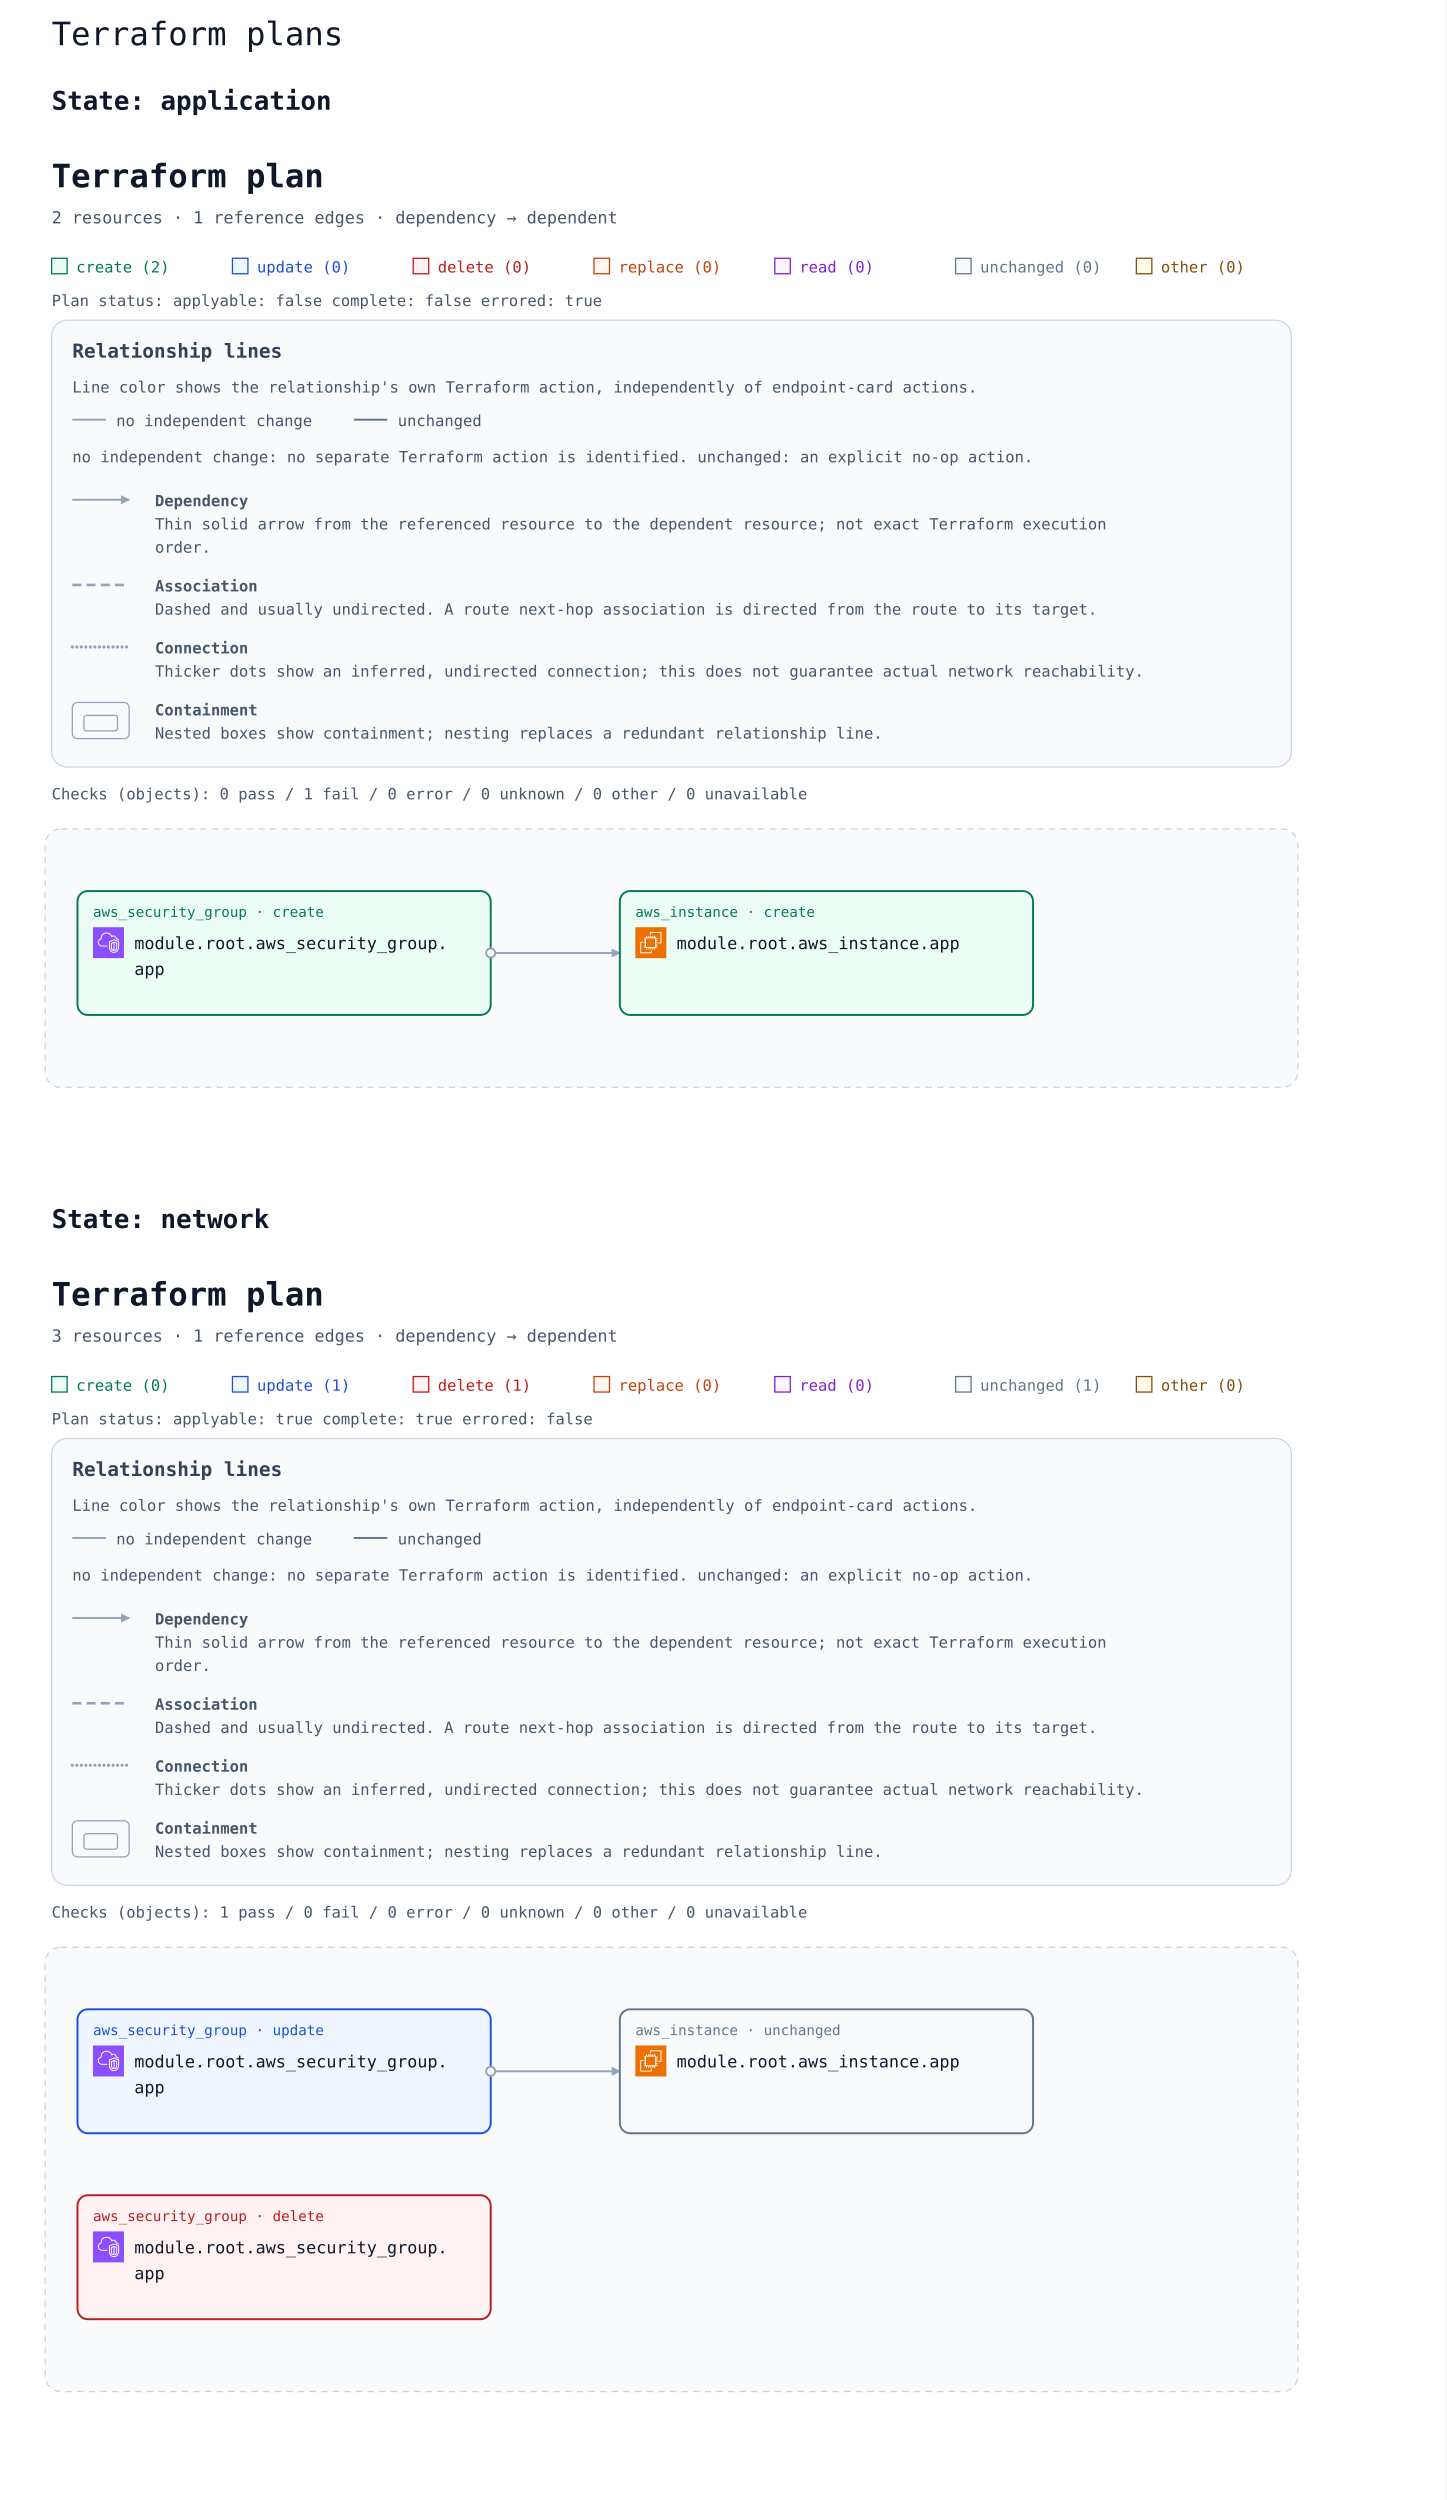
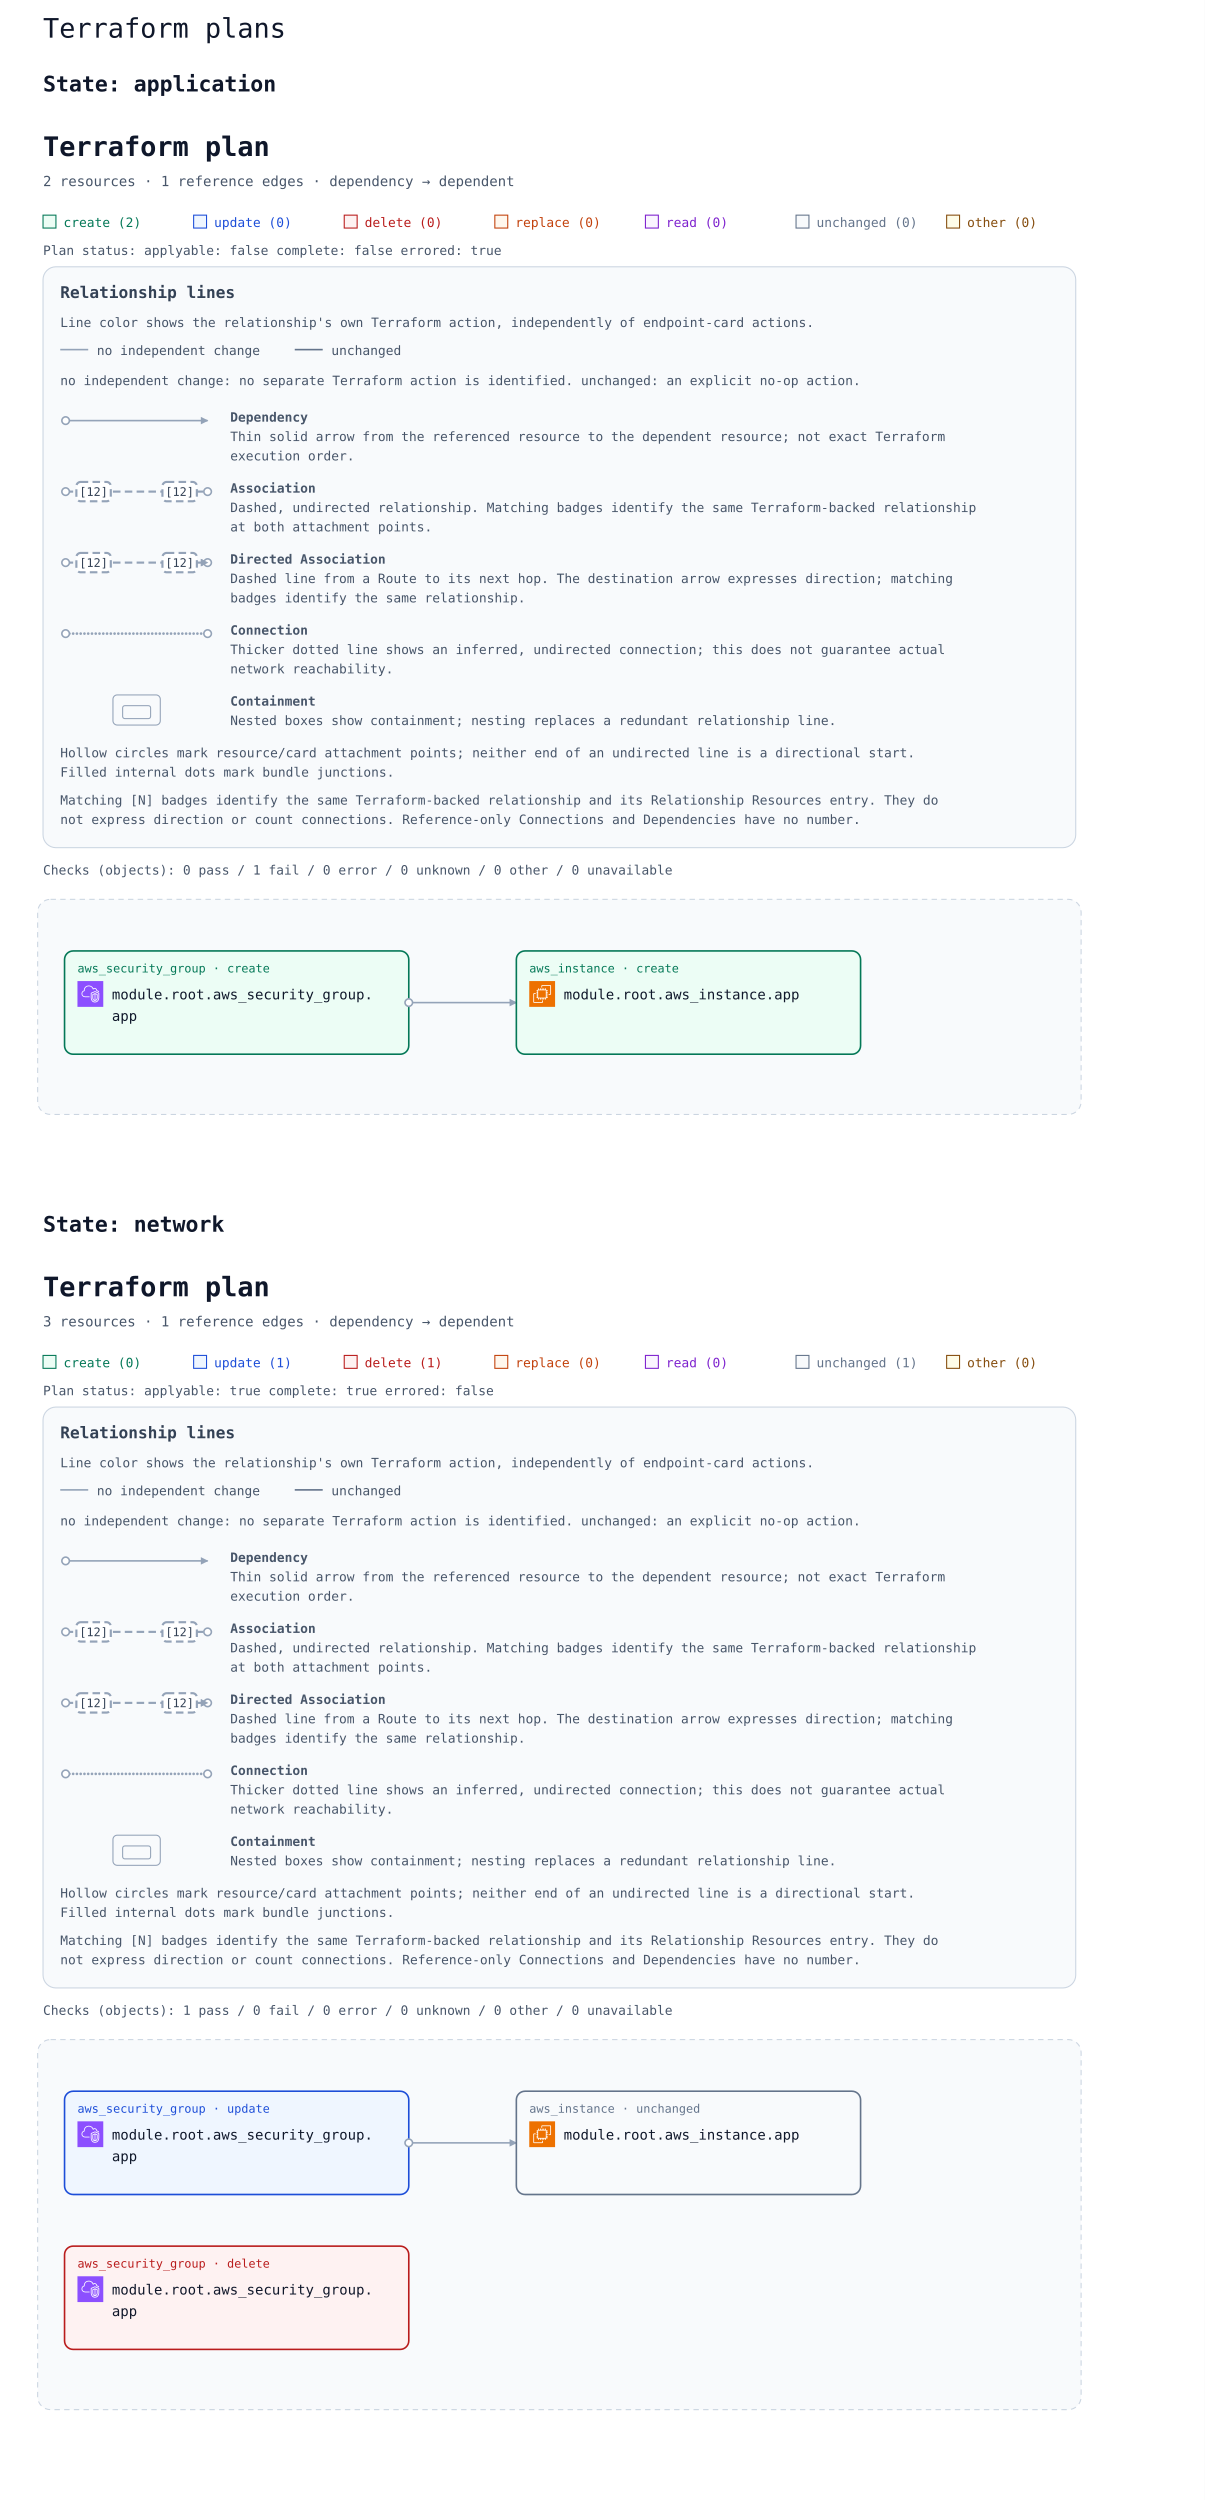
- <svg xmlns="http://www.w3.org/2000/svg" width="1120" height="1936" viewBox="0 0 1120 1936" role="img" aria-labelledby="multi-title multi-description">
+ <svg xmlns="http://www.w3.org/2000/svg" width="1120" height="2324" viewBox="0 0 1120 2324" role="img" aria-labelledby="multi-title multi-description">
  <rect width="100%" height="100%" fill="#ffffff" />
  <text x="40" y="35" font-family="ui-monospace, Consolas, monospace" font-size="25" fill="#0f172a">Terraform plans</text>
  <g id="state-6170706c69636174696f6e-state" data-state-id="application">
    <text x="40" y="85" font-family="ui-monospace, Consolas, monospace" font-size="20" font-weight="700" fill="#0f172a">State: application</text>
-     <svg y="100" width="1040" height="806" viewBox="0 0 1040 806" role="img" aria-labelledby="state-6170706c69636174696f6e-title state-6170706c69636174696f6e-description">
+     <svg y="100" width="1040" height="1000" viewBox="0 0 1040 1000" role="img" aria-labelledby="state-6170706c69636174696f6e-title state-6170706c69636174696f6e-description">
      <defs>
        <marker id="state-6170706c69636174696f6e-arrow" viewBox="0 0 10 10" refX="9" refY="5" markerWidth="7" markerHeight="7" markerUnits="userSpaceOnUse" orient="auto-start-reverse">
          <path d="M 0 0 L 10 5 L 0 10 z" fill="#94a3b8" />
        </marker>
        <symbol id="state-6170706c69636174696f6e-planorama-icon-aws-ec2" viewBox="0 0 64 64">
          <g>
            <g id="state-6170706c69636174696f6e-planorama-icon-aws-ec2-local-49636f6e2d4172636869746563747572652f34382f417263685f416d617a6f6e2d4543325f3438" stroke="none" stroke-width="1" fill="none" fill-rule="evenodd">
              <g id="state-6170706c69636174696f6e-planorama-icon-aws-ec2-local-49636f6e2d4172636869746563747572652d42472f34382f436f6d70757465" fill="#ED7100">
                <rect id="state-6170706c69636174696f6e-planorama-icon-aws-ec2-local-52656374616e676c65" x="0" y="0" width="64" height="64" />
              </g>
              <path d="M22,41 L41,41 L41,23 L22,23 L22,41 Z M43,23 L46,23 L46,25 L43,25 L43,27 L46,27 L46,29 L43,29 L43,31 L46,31 L46,33 L43,33 L43,36 L46,36 L46,38 L43,38 L43,40 L46,40 L46,42 L42.863,42 C42.608,42.587 42.023,43 41.344,43 L41,43 L41,46 L39,46 L39,43 L37,43 L37,46 L35,46 L35,43 L33,43 L33,46 L31,46 L31,43 L29,43 L29,46 L27,46 L27,43 L24,43 L24,46 L22,46 L22,43 L21.656,43 C20.977,43 20.392,42.587 20.137,42 L18,42 L18,40 L20,40 L20,38 L18,38 L18,36 L20,36 L20,33 L18,33 L18,31 L20,31 L20,29 L18,29 L18,27 L20,27 L20,25 L18,25 L18,23 L20,23 L20,22.656 C20,21.743 20.743,21 21.656,21 L22,21 L22,18 L24,18 L24,21 L27,21 L27,18 L29,18 L29,21 L31,21 L31,18 L33,18 L33,21 L35,21 L35,18 L37,18 L37,21 L39,21 L39,18 L41,18 L41,21 L41.344,21 C42.257,21 43,21.743 43,22.656 L43,23 Z M32,52 L12,52 L12,32 L16,32 L16,30 L11.843,30 C10.826,30 10,30.827 10,31.843 L10,52.157 C10,53.173 10.826,54 11.843,54 L32.157,54 C33.174,54 34,53.173 34,52.157 L34,48 L32,48 L32,52 Z M54,11.843 L54,32.157 C54,33.173 53.174,34 52.157,34 L48,34 L48,32 L52,32 L52,12 L32,12 L32,16 L30,16 L30,11.843 C30,10.827 30.826,10 31.843,10 L52.157,10 C53.174,10 54,10.827 54,11.843 L54,11.843 Z" id="state-6170706c69636174696f6e-planorama-icon-aws-ec2-local-416d617a6f6e2d4543325f49636f6e5f34385f5371756964" fill="#FFFFFF" />
            </g>
          </g>
        </symbol>
        <symbol id="state-6170706c69636174696f6e-planorama-icon-aws-vpc" viewBox="0 0 64 64">
          <g>
            <g id="state-6170706c69636174696f6e-planorama-icon-aws-vpc-local-49636f6e2d4172636869746563747572652f34382f417263685f416d617a6f6e2d5669727475616c2d507269766174652d436c6f75645f3438" stroke="none" stroke-width="1" fill="none" fill-rule="evenodd">
              <g id="state-6170706c69636174696f6e-planorama-icon-aws-vpc-local-49636f6e2d4172636869746563747572652d42472f34382f4e6574776f726b696e672d436f6e74656e742d44656c6976657279" fill="#8C4FFF">
                <rect id="state-6170706c69636174696f6e-planorama-icon-aws-vpc-local-52656374616e676c65" x="0" y="0" width="64" height="64" />
              </g>
              <path d="M48,33.977 L44.499,32.508 L44.499,46.878 C47.906,46.147 47.998,42.181 48,41.995 L48,33.977 Z M42.499,46.923 L42.499,32.508 L39,33.977 L39,42.004 C39.008,42.466 39.183,46.339 42.499,46.923 L42.499,46.923 Z M43.112,30.082 C43.358,29.977 43.638,29.978 43.886,30.081 L49.387,32.39 C49.759,32.546 50,32.909 50,33.312 L50,42.004 C49.978,44.431 48.562,49.004 43.37,49.004 C38.393,49.004 37.026,44.432 37,42.015 L37,33.312 C37,32.909 37.241,32.546 37.613,32.39 L43.112,30.082 Z M52,30.792 L43.492,27.092 L35,30.668 L35,41.025 C34.999,41.09 34.963,46.009 37.807,48.894 C39.187,50.294 41.059,51.004 43.37,51.004 C51.808,51.004 51.996,41.425 52,41.018 L52,30.792 Z M54,30.136 L54,41.025 C53.973,45.173 51.716,53.004 43.37,53.004 C40.498,53.004 38.145,52.09 36.373,50.288 C32.941,46.797 32.996,41.243 33,41.008 L33,30.004 C33,29.602 33.241,29.238 33.612,29.082 L43.111,25.082 C43.363,24.976 43.647,24.978 43.897,25.087 L53.398,29.219 C53.764,29.378 54,29.738 54,30.136 L54,30.136 Z M19,38.004 L30,38.004 L30,40.004 L19,40.004 C14.216,40.004 10.271,36.483 10.02,31.988 C10.002,31.813 10,31.599 10,31.385 C10,26.086 13.654,24.038 15.919,23.278 C15.902,23.063 15.891,22.843 15.891,22.626 C15.891,18.039 18.658,13.701 22.621,12.079 C27.58,10.049 33.235,10.937 36.695,14.285 C37.718,15.282 38.604,16.596 39.343,18.206 C40.299,17.422 41.392,17.004 42.523,17.004 C45.234,17.004 48.281,19.296 48.9,23.062 C51.069,23.344 52.936,24.639 53.896,26.582 L52.104,27.469 C51.34,25.925 49.806,25.004 48,25.004 C47.471,25.004 47.033,24.591 47.002,24.063 C46.807,20.762 44.275,19.004 42.523,19.004 C41.55,19.004 40.582,19.574 39.797,20.608 C39.575,20.899 39.215,21.048 38.852,20.993 C38.49,20.938 38.187,20.691 38.062,20.348 C37.327,18.346 36.398,16.789 35.302,15.72 C32.406,12.917 27.615,12.196 23.379,13.93 C19.775,15.405 17.891,19.421 17.891,22.626 C17.891,23.026 17.947,23.503 17.993,23.886 C18.053,24.386 17.73,24.853 17.24,24.975 C15.283,25.459 12,26.937 12,31.385 C12,31.535 11.998,31.685 12.013,31.836 C12.209,35.312 15.276,38.004 19,38.004 L19,38.004 Z" id="state-6170706c69636174696f6e-planorama-icon-aws-vpc-local-416d617a6f6e2d5669727475616c2d507269766174652d436c6f75645f49636f6e5f34385f5371756964" fill="#FFFFFF" />
            </g>
          </g>
        </symbol>
      </defs>
      <rect width="100%" height="100%" fill="#ffffff" />
      <g font-family="ui-monospace, SFMono-Regular, Consolas, monospace">
        <text x="40" y="45" font-size="25" font-weight="700" fill="#0f172a">Terraform plan</text>
        <text x="40" y="73" font-size="13" fill="#475569">2 resources · 1 reference edges · dependency → dependent</text>
        <rect x="40" y="100" width="12" height="12" fill="#ecfdf5" stroke="#047857" />
        <text x="59" y="111" font-size="12" fill="#047857">create (2)</text>
        <rect x="180" y="100" width="12" height="12" fill="#eff6ff" stroke="#1d4ed8" />
        <text x="199" y="111" font-size="12" fill="#1d4ed8">update (0)</text>
        <rect x="320" y="100" width="12" height="12" fill="#fef2f2" stroke="#b91c1c" />
        <text x="339" y="111" font-size="12" fill="#b91c1c">delete (0)</text>
        <rect x="460" y="100" width="12" height="12" fill="#fff7ed" stroke="#c2410c" />
        <text x="479" y="111" font-size="12" fill="#c2410c">replace (0)</text>
        <rect x="600" y="100" width="12" height="12" fill="#faf5ff" stroke="#7e22ce" />
        <text x="619" y="111" font-size="12" fill="#7e22ce">read (0)</text>
        <rect x="740" y="100" width="12" height="12" fill="#f8fafc" stroke="#64748b" />
        <text x="759" y="111" font-size="12" fill="#64748b">unchanged (0)</text>
        <rect x="880" y="100" width="12" height="12" fill="#fefce8" stroke="#854d0e" />
        <text x="899" y="111" font-size="12" fill="#854d0e">other (0)</text>
        <g id="state-6170706c69636174696f6e-plan-status" data-plan-applyable="false" data-plan-complete="false" data-plan-errored="true">
          <text x="40" y="137" font-size="12" fill="#475569">Plan status: applyable: false complete: false errored: true</text>
        </g>
        <g id="state-6170706c69636174696f6e-relationship-legend" font-size="12" fill="#475569" transform="translate(40 148)">
-           <rect width="960" height="346" rx="12" fill="#f8fafc" stroke="#cbd5e1" />
+           <rect width="960" height="540" rx="12" fill="#f8fafc" stroke="#cbd5e1" />
          <text x="16" y="29" font-size="15" font-weight="700" fill="#334155">Relationship lines</text>
          <text x="16" y="56">Line color shows the relationship's own Terraform action, independently of endpoint-card actions.</text>
          <path data-legend-action="none" d="M 16 77 H 42" fill="none" stroke="#94a3b8" stroke-width="1.5" />
          <text x="50" y="82">no independent change</text>
          <path data-legend-action="unchanged" d="M 234 77 H 260" fill="none" stroke="#64748b" stroke-width="1.5" />
          <text x="268" y="82">unchanged</text>
          <text x="16" y="110">no independent change: no separate Terraform action is identified. unchanged: an explicit no-op action.</text>
-           <path data-legend-kind="dependency" data-directionality="directed" d="M 16 139 H 60" fill="none" stroke="#94a3b8" stroke-width="1.5" marker-end="url(#state-6170706c69636174696f6e-arrow)" />
-           <text x="80" y="144" font-weight="700">Dependency</text>
-           <text x="80" y="162">Thin solid arrow from the referenced resource to the dependent resource; not exact Terraform execution</text>
-           <text x="80" y="180">order.</text>
-           <path data-legend-kind="association" data-directionality="undirected" d="M 16 205 H 60" fill="none" stroke="#94a3b8" stroke-width="2" stroke-dasharray="7 4" />
-           <text x="80" y="210" font-weight="700">Association</text>
-           <text x="80" y="228">Dashed and usually undirected. A route next-hop association is directed from the route to its target.</text>
-           <path data-legend-kind="connection" data-directionality="undirected" d="M 16 253 H 60" fill="none" stroke="#94a3b8" stroke-width="2.5" stroke-dasharray="0 3.5" stroke-linecap="round" />
-           <text x="80" y="258" font-weight="700">Connection</text>
-           <text x="80" y="276">Thicker dots show an inferred, undirected connection; this does not guarantee actual network reachability.</text>
-           <g data-legend-kind="containment" fill="none" stroke="#94a3b8">
-             <rect x="16" y="296" width="44" height="28" rx="4" />
-             <rect x="25" y="306" width="26" height="12" rx="2" />
-           </g>
-           <text x="80" y="306" font-weight="700">Containment</text>
-           <text x="80" y="324">Nested boxes show containment; nesting replaces a redundant relationship line.</text>
-         </g>
-         <g transform="translate(0 358)">
+           <g data-legend-entry="dependency">
+             <g data-legend-sample="dependency">
+               <path data-legend-kind="dependency" data-directionality="directed" d="M 21 143 H 153" fill="none" stroke="#94a3b8" stroke-width="1.5" marker-end="url(#state-6170706c69636174696f6e-arrow)" />
+               <circle data-legend-endpoint="source" cx="21" cy="143" r="3.5" fill="#ffffff" stroke="#94a3b8" stroke-width="1.5" />
+             </g>
+             <text x="174" y="144" font-weight="700">Dependency</text>
+             <text x="174" y="162">Thin solid arrow from the referenced resource to the dependent resource; not exact Terraform</text>
+             <text x="174" y="180">execution order.</text>
+           </g>
+           <g data-legend-entry="association">
+             <g data-legend-sample="association">
+               <path data-legend-kind="association" data-directionality="undirected" d="M 21 209 H 153" fill="none" stroke="#94a3b8" stroke-width="2" stroke-dasharray="7 4" />
+               <circle data-legend-endpoint="source" cx="21" cy="209" r="3.5" fill="#ffffff" stroke="#94a3b8" stroke-width="1.5" />
+               <circle data-legend-endpoint="target" cx="153" cy="209" r="3.5" fill="#ffffff" stroke="#94a3b8" stroke-width="1.5" />
+               <g data-legend-badge="source">
+                 <rect x="31" y="200" width="32" height="18" rx="4" fill="#ffffff" stroke="#94a3b8" stroke-width="2" stroke-dasharray="7 4" />
+                 <text x="47" y="213" text-anchor="middle" font-size="11" fill="#334155">[12]</text>
+               </g>
+               <g data-legend-badge="target">
+                 <rect x="111" y="200" width="32" height="18" rx="4" fill="#ffffff" stroke="#94a3b8" stroke-width="2" stroke-dasharray="7 4" />
+                 <text x="127" y="213" text-anchor="middle" font-size="11" fill="#334155">[12]</text>
+               </g>
+             </g>
+             <text x="174" y="210" font-weight="700">Association</text>
+             <text x="174" y="228">Dashed, undirected relationship. Matching badges identify the same Terraform-backed relationship</text>
+             <text x="174" y="246">at both attachment points.</text>
+           </g>
+           <g data-legend-entry="directed-association">
+             <g data-legend-sample="directed-association">
+               <path data-legend-kind="directed-association" data-directionality="directed" d="M 21 275 H 153" fill="none" stroke="#94a3b8" stroke-width="2" stroke-dasharray="7 4" marker-end="url(#state-6170706c69636174696f6e-arrow)" />
+               <circle data-legend-endpoint="source" cx="21" cy="275" r="3.5" fill="#ffffff" stroke="#94a3b8" stroke-width="1.5" />
+               <circle data-legend-endpoint="target" cx="153" cy="275" r="3.5" fill="#ffffff" stroke="#94a3b8" stroke-width="1.5" />
+               <path data-legend-arrow="true" d="M 146.7 271.5 L 153.7 275 L 146.7 278.5 Z" fill="#94a3b8" />
+               <g data-legend-badge="source">
+                 <rect x="31" y="266" width="32" height="18" rx="4" fill="#ffffff" stroke="#94a3b8" stroke-width="2" stroke-dasharray="7 4" />
+                 <text x="47" y="279" text-anchor="middle" font-size="11" fill="#334155">[12]</text>
+               </g>
+               <g data-legend-badge="target">
+                 <rect x="111" y="266" width="32" height="18" rx="4" fill="#ffffff" stroke="#94a3b8" stroke-width="2" stroke-dasharray="7 4" />
+                 <text x="127" y="279" text-anchor="middle" font-size="11" fill="#334155">[12]</text>
+               </g>
+             </g>
+             <text x="174" y="276" font-weight="700">Directed Association</text>
+             <text x="174" y="294">Dashed line from a Route to its next hop. The destination arrow expresses direction; matching</text>
+             <text x="174" y="312">badges identify the same relationship.</text>
+           </g>
+           <g data-legend-entry="connection">
+             <g data-legend-sample="connection">
+               <path data-legend-kind="connection" data-directionality="undirected" d="M 21 341 H 153" fill="none" stroke="#94a3b8" stroke-width="2.5" stroke-dasharray="0 3.5" stroke-linecap="round" />
+               <circle data-legend-endpoint="source" cx="21" cy="341" r="3.5" fill="#ffffff" stroke="#94a3b8" stroke-width="1.5" />
+               <circle data-legend-endpoint="target" cx="153" cy="341" r="3.5" fill="#ffffff" stroke="#94a3b8" stroke-width="1.5" />
+             </g>
+             <text x="174" y="342" font-weight="700">Connection</text>
+             <text x="174" y="360">Thicker dotted line shows an inferred, undirected connection; this does not guarantee actual</text>
+             <text x="174" y="378">network reachability.</text>
+           </g>
+           <g data-legend-entry="containment">
+             <g data-legend-sample="containment">
+               <g data-legend-kind="containment" fill="none" stroke="#94a3b8">
+                 <rect x="65" y="398" width="44" height="28" rx="4" />
+                 <rect x="74" y="408" width="26" height="12" rx="2" />
+               </g>
+             </g>
+             <text x="174" y="408" font-weight="700">Containment</text>
+             <text x="174" y="426">Nested boxes show containment; nesting replaces a redundant relationship line.</text>
+           </g>
+           <text x="16" y="456">Hollow circles mark resource/card attachment points; neither end of an undirected line is a directional start.</text>
+           <text x="16" y="474">Filled internal dots mark bundle junctions.</text>
+           <text x="16" y="500">Matching [N] badges identify the same Terraform-backed relationship and its Relationship Resources entry. They do</text>
+           <text x="16" y="518">not express direction or count connections. Reference-only Connections and Dependencies have no number.</text>
+         </g>
+         <g transform="translate(0 552)">
          <g id="state-6170706c69636174696f6e-plan-checks">
            <text x="40" y="161" font-size="12" fill="#475569">Checks (objects): 0 pass / 1 fail / 0 error / 0 unknown / 0 other / 0 unavailable</text>
          </g>
          <g transform="translate(0 24)">
            <g data-architecture="true" transform="translate(0 0)">
              <rect x="35" y="160" width="970" height="200" rx="12" fill="#f8fafc" stroke="#cbd5e1" stroke-dasharray="5 4" />
              <text x="52" y="185" font-size="13" font-weight="700" fill="#475569" />
              <path d="M 380 256 L 480 256 " data-edge-kind="dependency" data-directionality="directed" data-source="state-6170706c69636174696f6e-resource-6177735f73656375726974795f67726f75702e617070-current" data-target="state-6170706c69636174696f6e-resource-6177735f696e7374616e63652e617070-current" fill="none" stroke="#94a3b8" stroke-width="1.5" stroke-linejoin="round" marker-end="url(#state-6170706c69636174696f6e-arrow)" />
              <g id="state-6170706c69636174696f6e-resource-6177735f696e7374616e63652e617070-current" data-architecture-id="terraform:6177735f696e7374616e63652e617070-current" data-qualified-address="module.root.aws_instance.app" data-terraform-address="aws_instance.app">
                <rect x="480" y="208" width="320" height="96" rx="8" fill="#ecfdf5" stroke="#047857" stroke-width="1.5" data-mode="managed" />
                <text x="492" y="228" font-size="11" fill="#047857">aws_instance · create</text>
                <use href="#state-6170706c69636174696f6e-planorama-icon-aws-ec2" x="492" y="236" width="24" height="24" aria-hidden="true" />
                <text x="524" y="253" font-size="13" fill="#0f172a" xml:space="preserve">module.root.aws_instance.app</text>
              </g>
              <g id="state-6170706c69636174696f6e-resource-6177735f73656375726974795f67726f75702e617070-current" data-architecture-id="terraform:6177735f73656375726974795f67726f75702e617070-current" data-qualified-address="module.root.aws_security_group.app" data-terraform-address="aws_security_group.app">
                <rect x="60" y="208" width="320" height="96" rx="8" fill="#ecfdf5" stroke="#047857" stroke-width="1.5" data-mode="managed" />
                <text x="72" y="228" font-size="11" fill="#047857">aws_security_group · create</text>
                <use href="#state-6170706c69636174696f6e-planorama-icon-aws-vpc" x="72" y="236" width="24" height="24" aria-hidden="true" />
                <text x="104" y="253" font-size="13" fill="#0f172a" xml:space="preserve">module.root.aws_security_group.</text>
                <text x="104" y="273" font-size="13" fill="#0f172a" xml:space="preserve">app</text>
                <text x="72" y="292" font-size="10" fill="#64748b" data-role="policy" />
              </g>
              <g data-endpoints="true" data-source="state-6170706c69636174696f6e-resource-6177735f73656375726974795f67726f75702e617070-current" data-target="state-6170706c69636174696f6e-resource-6177735f696e7374616e63652e617070-current" aria-hidden="true">
                <circle data-endpoint="source" cx="380" cy="256" r="3.5" fill="#ffffff" stroke="#94a3b8" stroke-width="1.5" />
              </g>
            </g>
          </g>
        </g>
      </g>
    </svg>
  </g>
  <g id="state-6e6574776f726b-state" data-state-id="network">
-     <text x="40" y="951" font-family="ui-monospace, Consolas, monospace" font-size="20" font-weight="700" fill="#0f172a">State: network</text>
-     <svg y="966" width="1040" height="950" viewBox="0 0 1040 950" role="img" aria-labelledby="state-6e6574776f726b-title state-6e6574776f726b-description">
+     <text x="40" y="1145" font-family="ui-monospace, Consolas, monospace" font-size="20" font-weight="700" fill="#0f172a">State: network</text>
+     <svg y="1160" width="1040" height="1144" viewBox="0 0 1040 1144" role="img" aria-labelledby="state-6e6574776f726b-title state-6e6574776f726b-description">
      <defs>
        <marker id="state-6e6574776f726b-arrow" viewBox="0 0 10 10" refX="9" refY="5" markerWidth="7" markerHeight="7" markerUnits="userSpaceOnUse" orient="auto-start-reverse">
          <path d="M 0 0 L 10 5 L 0 10 z" fill="#94a3b8" />
        </marker>
        <symbol id="state-6e6574776f726b-planorama-icon-aws-ec2" viewBox="0 0 64 64">
          <g>
            <g id="state-6e6574776f726b-planorama-icon-aws-ec2-local-49636f6e2d4172636869746563747572652f34382f417263685f416d617a6f6e2d4543325f3438" stroke="none" stroke-width="1" fill="none" fill-rule="evenodd">
              <g id="state-6e6574776f726b-planorama-icon-aws-ec2-local-49636f6e2d4172636869746563747572652d42472f34382f436f6d70757465" fill="#ED7100">
                <rect id="state-6e6574776f726b-planorama-icon-aws-ec2-local-52656374616e676c65" x="0" y="0" width="64" height="64" />
              </g>
              <path d="M22,41 L41,41 L41,23 L22,23 L22,41 Z M43,23 L46,23 L46,25 L43,25 L43,27 L46,27 L46,29 L43,29 L43,31 L46,31 L46,33 L43,33 L43,36 L46,36 L46,38 L43,38 L43,40 L46,40 L46,42 L42.863,42 C42.608,42.587 42.023,43 41.344,43 L41,43 L41,46 L39,46 L39,43 L37,43 L37,46 L35,46 L35,43 L33,43 L33,46 L31,46 L31,43 L29,43 L29,46 L27,46 L27,43 L24,43 L24,46 L22,46 L22,43 L21.656,43 C20.977,43 20.392,42.587 20.137,42 L18,42 L18,40 L20,40 L20,38 L18,38 L18,36 L20,36 L20,33 L18,33 L18,31 L20,31 L20,29 L18,29 L18,27 L20,27 L20,25 L18,25 L18,23 L20,23 L20,22.656 C20,21.743 20.743,21 21.656,21 L22,21 L22,18 L24,18 L24,21 L27,21 L27,18 L29,18 L29,21 L31,21 L31,18 L33,18 L33,21 L35,21 L35,18 L37,18 L37,21 L39,21 L39,18 L41,18 L41,21 L41.344,21 C42.257,21 43,21.743 43,22.656 L43,23 Z M32,52 L12,52 L12,32 L16,32 L16,30 L11.843,30 C10.826,30 10,30.827 10,31.843 L10,52.157 C10,53.173 10.826,54 11.843,54 L32.157,54 C33.174,54 34,53.173 34,52.157 L34,48 L32,48 L32,52 Z M54,11.843 L54,32.157 C54,33.173 53.174,34 52.157,34 L48,34 L48,32 L52,32 L52,12 L32,12 L32,16 L30,16 L30,11.843 C30,10.827 30.826,10 31.843,10 L52.157,10 C53.174,10 54,10.827 54,11.843 L54,11.843 Z" id="state-6e6574776f726b-planorama-icon-aws-ec2-local-416d617a6f6e2d4543325f49636f6e5f34385f5371756964" fill="#FFFFFF" />
            </g>
          </g>
        </symbol>
        <symbol id="state-6e6574776f726b-planorama-icon-aws-vpc" viewBox="0 0 64 64">
          <g>
            <g id="state-6e6574776f726b-planorama-icon-aws-vpc-local-49636f6e2d4172636869746563747572652f34382f417263685f416d617a6f6e2d5669727475616c2d507269766174652d436c6f75645f3438" stroke="none" stroke-width="1" fill="none" fill-rule="evenodd">
              <g id="state-6e6574776f726b-planorama-icon-aws-vpc-local-49636f6e2d4172636869746563747572652d42472f34382f4e6574776f726b696e672d436f6e74656e742d44656c6976657279" fill="#8C4FFF">
                <rect id="state-6e6574776f726b-planorama-icon-aws-vpc-local-52656374616e676c65" x="0" y="0" width="64" height="64" />
              </g>
              <path d="M48,33.977 L44.499,32.508 L44.499,46.878 C47.906,46.147 47.998,42.181 48,41.995 L48,33.977 Z M42.499,46.923 L42.499,32.508 L39,33.977 L39,42.004 C39.008,42.466 39.183,46.339 42.499,46.923 L42.499,46.923 Z M43.112,30.082 C43.358,29.977 43.638,29.978 43.886,30.081 L49.387,32.39 C49.759,32.546 50,32.909 50,33.312 L50,42.004 C49.978,44.431 48.562,49.004 43.37,49.004 C38.393,49.004 37.026,44.432 37,42.015 L37,33.312 C37,32.909 37.241,32.546 37.613,32.39 L43.112,30.082 Z M52,30.792 L43.492,27.092 L35,30.668 L35,41.025 C34.999,41.09 34.963,46.009 37.807,48.894 C39.187,50.294 41.059,51.004 43.37,51.004 C51.808,51.004 51.996,41.425 52,41.018 L52,30.792 Z M54,30.136 L54,41.025 C53.973,45.173 51.716,53.004 43.37,53.004 C40.498,53.004 38.145,52.09 36.373,50.288 C32.941,46.797 32.996,41.243 33,41.008 L33,30.004 C33,29.602 33.241,29.238 33.612,29.082 L43.111,25.082 C43.363,24.976 43.647,24.978 43.897,25.087 L53.398,29.219 C53.764,29.378 54,29.738 54,30.136 L54,30.136 Z M19,38.004 L30,38.004 L30,40.004 L19,40.004 C14.216,40.004 10.271,36.483 10.02,31.988 C10.002,31.813 10,31.599 10,31.385 C10,26.086 13.654,24.038 15.919,23.278 C15.902,23.063 15.891,22.843 15.891,22.626 C15.891,18.039 18.658,13.701 22.621,12.079 C27.58,10.049 33.235,10.937 36.695,14.285 C37.718,15.282 38.604,16.596 39.343,18.206 C40.299,17.422 41.392,17.004 42.523,17.004 C45.234,17.004 48.281,19.296 48.9,23.062 C51.069,23.344 52.936,24.639 53.896,26.582 L52.104,27.469 C51.34,25.925 49.806,25.004 48,25.004 C47.471,25.004 47.033,24.591 47.002,24.063 C46.807,20.762 44.275,19.004 42.523,19.004 C41.55,19.004 40.582,19.574 39.797,20.608 C39.575,20.899 39.215,21.048 38.852,20.993 C38.49,20.938 38.187,20.691 38.062,20.348 C37.327,18.346 36.398,16.789 35.302,15.72 C32.406,12.917 27.615,12.196 23.379,13.93 C19.775,15.405 17.891,19.421 17.891,22.626 C17.891,23.026 17.947,23.503 17.993,23.886 C18.053,24.386 17.73,24.853 17.24,24.975 C15.283,25.459 12,26.937 12,31.385 C12,31.535 11.998,31.685 12.013,31.836 C12.209,35.312 15.276,38.004 19,38.004 L19,38.004 Z" id="state-6e6574776f726b-planorama-icon-aws-vpc-local-416d617a6f6e2d5669727475616c2d507269766174652d436c6f75645f49636f6e5f34385f5371756964" fill="#FFFFFF" />
            </g>
          </g>
        </symbol>
      </defs>
      <rect width="100%" height="100%" fill="#ffffff" />
      <g font-family="ui-monospace, SFMono-Regular, Consolas, monospace">
        <text x="40" y="45" font-size="25" font-weight="700" fill="#0f172a">Terraform plan</text>
        <text x="40" y="73" font-size="13" fill="#475569">3 resources · 1 reference edges · dependency → dependent</text>
        <rect x="40" y="100" width="12" height="12" fill="#ecfdf5" stroke="#047857" />
        <text x="59" y="111" font-size="12" fill="#047857">create (0)</text>
        <rect x="180" y="100" width="12" height="12" fill="#eff6ff" stroke="#1d4ed8" />
        <text x="199" y="111" font-size="12" fill="#1d4ed8">update (1)</text>
        <rect x="320" y="100" width="12" height="12" fill="#fef2f2" stroke="#b91c1c" />
        <text x="339" y="111" font-size="12" fill="#b91c1c">delete (1)</text>
        <rect x="460" y="100" width="12" height="12" fill="#fff7ed" stroke="#c2410c" />
        <text x="479" y="111" font-size="12" fill="#c2410c">replace (0)</text>
        <rect x="600" y="100" width="12" height="12" fill="#faf5ff" stroke="#7e22ce" />
        <text x="619" y="111" font-size="12" fill="#7e22ce">read (0)</text>
        <rect x="740" y="100" width="12" height="12" fill="#f8fafc" stroke="#64748b" />
        <text x="759" y="111" font-size="12" fill="#64748b">unchanged (1)</text>
        <rect x="880" y="100" width="12" height="12" fill="#fefce8" stroke="#854d0e" />
        <text x="899" y="111" font-size="12" fill="#854d0e">other (0)</text>
        <g id="state-6e6574776f726b-plan-status" data-plan-applyable="true" data-plan-complete="true" data-plan-errored="false">
          <text x="40" y="137" font-size="12" fill="#475569">Plan status: applyable: true complete: true errored: false</text>
        </g>
        <g id="state-6e6574776f726b-relationship-legend" font-size="12" fill="#475569" transform="translate(40 148)">
-           <rect width="960" height="346" rx="12" fill="#f8fafc" stroke="#cbd5e1" />
+           <rect width="960" height="540" rx="12" fill="#f8fafc" stroke="#cbd5e1" />
          <text x="16" y="29" font-size="15" font-weight="700" fill="#334155">Relationship lines</text>
          <text x="16" y="56">Line color shows the relationship's own Terraform action, independently of endpoint-card actions.</text>
          <path data-legend-action="none" d="M 16 77 H 42" fill="none" stroke="#94a3b8" stroke-width="1.5" />
          <text x="50" y="82">no independent change</text>
          <path data-legend-action="unchanged" d="M 234 77 H 260" fill="none" stroke="#64748b" stroke-width="1.5" />
          <text x="268" y="82">unchanged</text>
          <text x="16" y="110">no independent change: no separate Terraform action is identified. unchanged: an explicit no-op action.</text>
-           <path data-legend-kind="dependency" data-directionality="directed" d="M 16 139 H 60" fill="none" stroke="#94a3b8" stroke-width="1.5" marker-end="url(#state-6e6574776f726b-arrow)" />
-           <text x="80" y="144" font-weight="700">Dependency</text>
-           <text x="80" y="162">Thin solid arrow from the referenced resource to the dependent resource; not exact Terraform execution</text>
-           <text x="80" y="180">order.</text>
-           <path data-legend-kind="association" data-directionality="undirected" d="M 16 205 H 60" fill="none" stroke="#94a3b8" stroke-width="2" stroke-dasharray="7 4" />
-           <text x="80" y="210" font-weight="700">Association</text>
-           <text x="80" y="228">Dashed and usually undirected. A route next-hop association is directed from the route to its target.</text>
-           <path data-legend-kind="connection" data-directionality="undirected" d="M 16 253 H 60" fill="none" stroke="#94a3b8" stroke-width="2.5" stroke-dasharray="0 3.5" stroke-linecap="round" />
-           <text x="80" y="258" font-weight="700">Connection</text>
-           <text x="80" y="276">Thicker dots show an inferred, undirected connection; this does not guarantee actual network reachability.</text>
-           <g data-legend-kind="containment" fill="none" stroke="#94a3b8">
-             <rect x="16" y="296" width="44" height="28" rx="4" />
-             <rect x="25" y="306" width="26" height="12" rx="2" />
-           </g>
-           <text x="80" y="306" font-weight="700">Containment</text>
-           <text x="80" y="324">Nested boxes show containment; nesting replaces a redundant relationship line.</text>
-         </g>
-         <g transform="translate(0 358)">
+           <g data-legend-entry="dependency">
+             <g data-legend-sample="dependency">
+               <path data-legend-kind="dependency" data-directionality="directed" d="M 21 143 H 153" fill="none" stroke="#94a3b8" stroke-width="1.5" marker-end="url(#state-6e6574776f726b-arrow)" />
+               <circle data-legend-endpoint="source" cx="21" cy="143" r="3.5" fill="#ffffff" stroke="#94a3b8" stroke-width="1.5" />
+             </g>
+             <text x="174" y="144" font-weight="700">Dependency</text>
+             <text x="174" y="162">Thin solid arrow from the referenced resource to the dependent resource; not exact Terraform</text>
+             <text x="174" y="180">execution order.</text>
+           </g>
+           <g data-legend-entry="association">
+             <g data-legend-sample="association">
+               <path data-legend-kind="association" data-directionality="undirected" d="M 21 209 H 153" fill="none" stroke="#94a3b8" stroke-width="2" stroke-dasharray="7 4" />
+               <circle data-legend-endpoint="source" cx="21" cy="209" r="3.5" fill="#ffffff" stroke="#94a3b8" stroke-width="1.5" />
+               <circle data-legend-endpoint="target" cx="153" cy="209" r="3.5" fill="#ffffff" stroke="#94a3b8" stroke-width="1.5" />
+               <g data-legend-badge="source">
+                 <rect x="31" y="200" width="32" height="18" rx="4" fill="#ffffff" stroke="#94a3b8" stroke-width="2" stroke-dasharray="7 4" />
+                 <text x="47" y="213" text-anchor="middle" font-size="11" fill="#334155">[12]</text>
+               </g>
+               <g data-legend-badge="target">
+                 <rect x="111" y="200" width="32" height="18" rx="4" fill="#ffffff" stroke="#94a3b8" stroke-width="2" stroke-dasharray="7 4" />
+                 <text x="127" y="213" text-anchor="middle" font-size="11" fill="#334155">[12]</text>
+               </g>
+             </g>
+             <text x="174" y="210" font-weight="700">Association</text>
+             <text x="174" y="228">Dashed, undirected relationship. Matching badges identify the same Terraform-backed relationship</text>
+             <text x="174" y="246">at both attachment points.</text>
+           </g>
+           <g data-legend-entry="directed-association">
+             <g data-legend-sample="directed-association">
+               <path data-legend-kind="directed-association" data-directionality="directed" d="M 21 275 H 153" fill="none" stroke="#94a3b8" stroke-width="2" stroke-dasharray="7 4" marker-end="url(#state-6e6574776f726b-arrow)" />
+               <circle data-legend-endpoint="source" cx="21" cy="275" r="3.5" fill="#ffffff" stroke="#94a3b8" stroke-width="1.5" />
+               <circle data-legend-endpoint="target" cx="153" cy="275" r="3.5" fill="#ffffff" stroke="#94a3b8" stroke-width="1.5" />
+               <path data-legend-arrow="true" d="M 146.7 271.5 L 153.7 275 L 146.7 278.5 Z" fill="#94a3b8" />
+               <g data-legend-badge="source">
+                 <rect x="31" y="266" width="32" height="18" rx="4" fill="#ffffff" stroke="#94a3b8" stroke-width="2" stroke-dasharray="7 4" />
+                 <text x="47" y="279" text-anchor="middle" font-size="11" fill="#334155">[12]</text>
+               </g>
+               <g data-legend-badge="target">
+                 <rect x="111" y="266" width="32" height="18" rx="4" fill="#ffffff" stroke="#94a3b8" stroke-width="2" stroke-dasharray="7 4" />
+                 <text x="127" y="279" text-anchor="middle" font-size="11" fill="#334155">[12]</text>
+               </g>
+             </g>
+             <text x="174" y="276" font-weight="700">Directed Association</text>
+             <text x="174" y="294">Dashed line from a Route to its next hop. The destination arrow expresses direction; matching</text>
+             <text x="174" y="312">badges identify the same relationship.</text>
+           </g>
+           <g data-legend-entry="connection">
+             <g data-legend-sample="connection">
+               <path data-legend-kind="connection" data-directionality="undirected" d="M 21 341 H 153" fill="none" stroke="#94a3b8" stroke-width="2.5" stroke-dasharray="0 3.5" stroke-linecap="round" />
+               <circle data-legend-endpoint="source" cx="21" cy="341" r="3.5" fill="#ffffff" stroke="#94a3b8" stroke-width="1.5" />
+               <circle data-legend-endpoint="target" cx="153" cy="341" r="3.5" fill="#ffffff" stroke="#94a3b8" stroke-width="1.5" />
+             </g>
+             <text x="174" y="342" font-weight="700">Connection</text>
+             <text x="174" y="360">Thicker dotted line shows an inferred, undirected connection; this does not guarantee actual</text>
+             <text x="174" y="378">network reachability.</text>
+           </g>
+           <g data-legend-entry="containment">
+             <g data-legend-sample="containment">
+               <g data-legend-kind="containment" fill="none" stroke="#94a3b8">
+                 <rect x="65" y="398" width="44" height="28" rx="4" />
+                 <rect x="74" y="408" width="26" height="12" rx="2" />
+               </g>
+             </g>
+             <text x="174" y="408" font-weight="700">Containment</text>
+             <text x="174" y="426">Nested boxes show containment; nesting replaces a redundant relationship line.</text>
+           </g>
+           <text x="16" y="456">Hollow circles mark resource/card attachment points; neither end of an undirected line is a directional start.</text>
+           <text x="16" y="474">Filled internal dots mark bundle junctions.</text>
+           <text x="16" y="500">Matching [N] badges identify the same Terraform-backed relationship and its Relationship Resources entry. They do</text>
+           <text x="16" y="518">not express direction or count connections. Reference-only Connections and Dependencies have no number.</text>
+         </g>
+         <g transform="translate(0 552)">
          <g id="state-6e6574776f726b-plan-checks">
            <text x="40" y="161" font-size="12" fill="#475569">Checks (objects): 1 pass / 0 fail / 0 error / 0 unknown / 0 other / 0 unavailable</text>
          </g>
          <g transform="translate(0 24)">
            <g data-architecture="true" transform="translate(0 0)">
              <rect x="35" y="160" width="970" height="344" rx="12" fill="#f8fafc" stroke="#cbd5e1" stroke-dasharray="5 4" />
              <text x="52" y="185" font-size="13" font-weight="700" fill="#475569" />
              <path d="M 380 256 L 480 256 " data-edge-kind="dependency" data-directionality="directed" data-source="state-6e6574776f726b-resource-6177735f73656375726974795f67726f75702e617070-current" data-target="state-6e6574776f726b-resource-6177735f696e7374616e63652e617070-current" fill="none" stroke="#94a3b8" stroke-width="1.5" stroke-linejoin="round" marker-end="url(#state-6e6574776f726b-arrow)" />
              <g id="state-6e6574776f726b-resource-6177735f696e7374616e63652e617070-current" data-architecture-id="terraform:6177735f696e7374616e63652e617070-current" data-qualified-address="module.root.aws_instance.app" data-terraform-address="aws_instance.app">
                <rect x="480" y="208" width="320" height="96" rx="8" fill="#f8fafc" stroke="#64748b" stroke-width="1.5" data-mode="managed" />
                <text x="492" y="228" font-size="11" fill="#64748b">aws_instance · unchanged</text>
                <use href="#state-6e6574776f726b-planorama-icon-aws-ec2" x="492" y="236" width="24" height="24" aria-hidden="true" />
                <text x="524" y="253" font-size="13" fill="#0f172a" xml:space="preserve">module.root.aws_instance.app</text>
              </g>
              <g id="state-6e6574776f726b-resource-6177735f73656375726974795f67726f75702e617070-current" data-architecture-id="terraform:6177735f73656375726974795f67726f75702e617070-current" data-qualified-address="module.root.aws_security_group.app" data-terraform-address="aws_security_group.app">
                <rect x="60" y="208" width="320" height="96" rx="8" fill="#eff6ff" stroke="#1d4ed8" stroke-width="1.5" data-mode="managed" />
                <text x="72" y="228" font-size="11" fill="#1d4ed8">aws_security_group · update</text>
                <use href="#state-6e6574776f726b-planorama-icon-aws-vpc" x="72" y="236" width="24" height="24" aria-hidden="true" />
                <text x="104" y="253" font-size="13" fill="#0f172a" xml:space="preserve">module.root.aws_security_group.</text>
                <text x="104" y="273" font-size="13" fill="#0f172a" xml:space="preserve">app</text>
                <text x="72" y="292" font-size="10" fill="#64748b" data-role="policy" />
              </g>
              <g id="state-6e6574776f726b-resource-6177735f73656375726974795f67726f75702e617070-deposed-6f6c64" data-architecture-id="terraform:6177735f73656375726974795f67726f75702e617070-deposed-6f6c64" data-qualified-address="module.root.aws_security_group.app" data-terraform-address="aws_security_group.app" data-deposed-key="old">
                <rect x="60" y="352" width="320" height="96" rx="8" fill="#fef2f2" stroke="#b91c1c" stroke-width="1.5" data-mode="managed" />
                <text x="72" y="372" font-size="11" fill="#b91c1c">aws_security_group · delete</text>
                <use href="#state-6e6574776f726b-planorama-icon-aws-vpc" x="72" y="380" width="24" height="24" aria-hidden="true" />
                <text x="104" y="397" font-size="13" fill="#0f172a" xml:space="preserve">module.root.aws_security_group.</text>
                <text x="104" y="417" font-size="13" fill="#0f172a" xml:space="preserve">app</text>
                <text x="72" y="436" font-size="10" fill="#64748b" data-role="policy" />
              </g>
              <g data-endpoints="true" data-source="state-6e6574776f726b-resource-6177735f73656375726974795f67726f75702e617070-current" data-target="state-6e6574776f726b-resource-6177735f696e7374616e63652e617070-current" aria-hidden="true">
                <circle data-endpoint="source" cx="380" cy="256" r="3.5" fill="#ffffff" stroke="#94a3b8" stroke-width="1.5" />
              </g>
            </g>
          </g>
        </g>
      </g>
    </svg>
  </g>
</svg>
